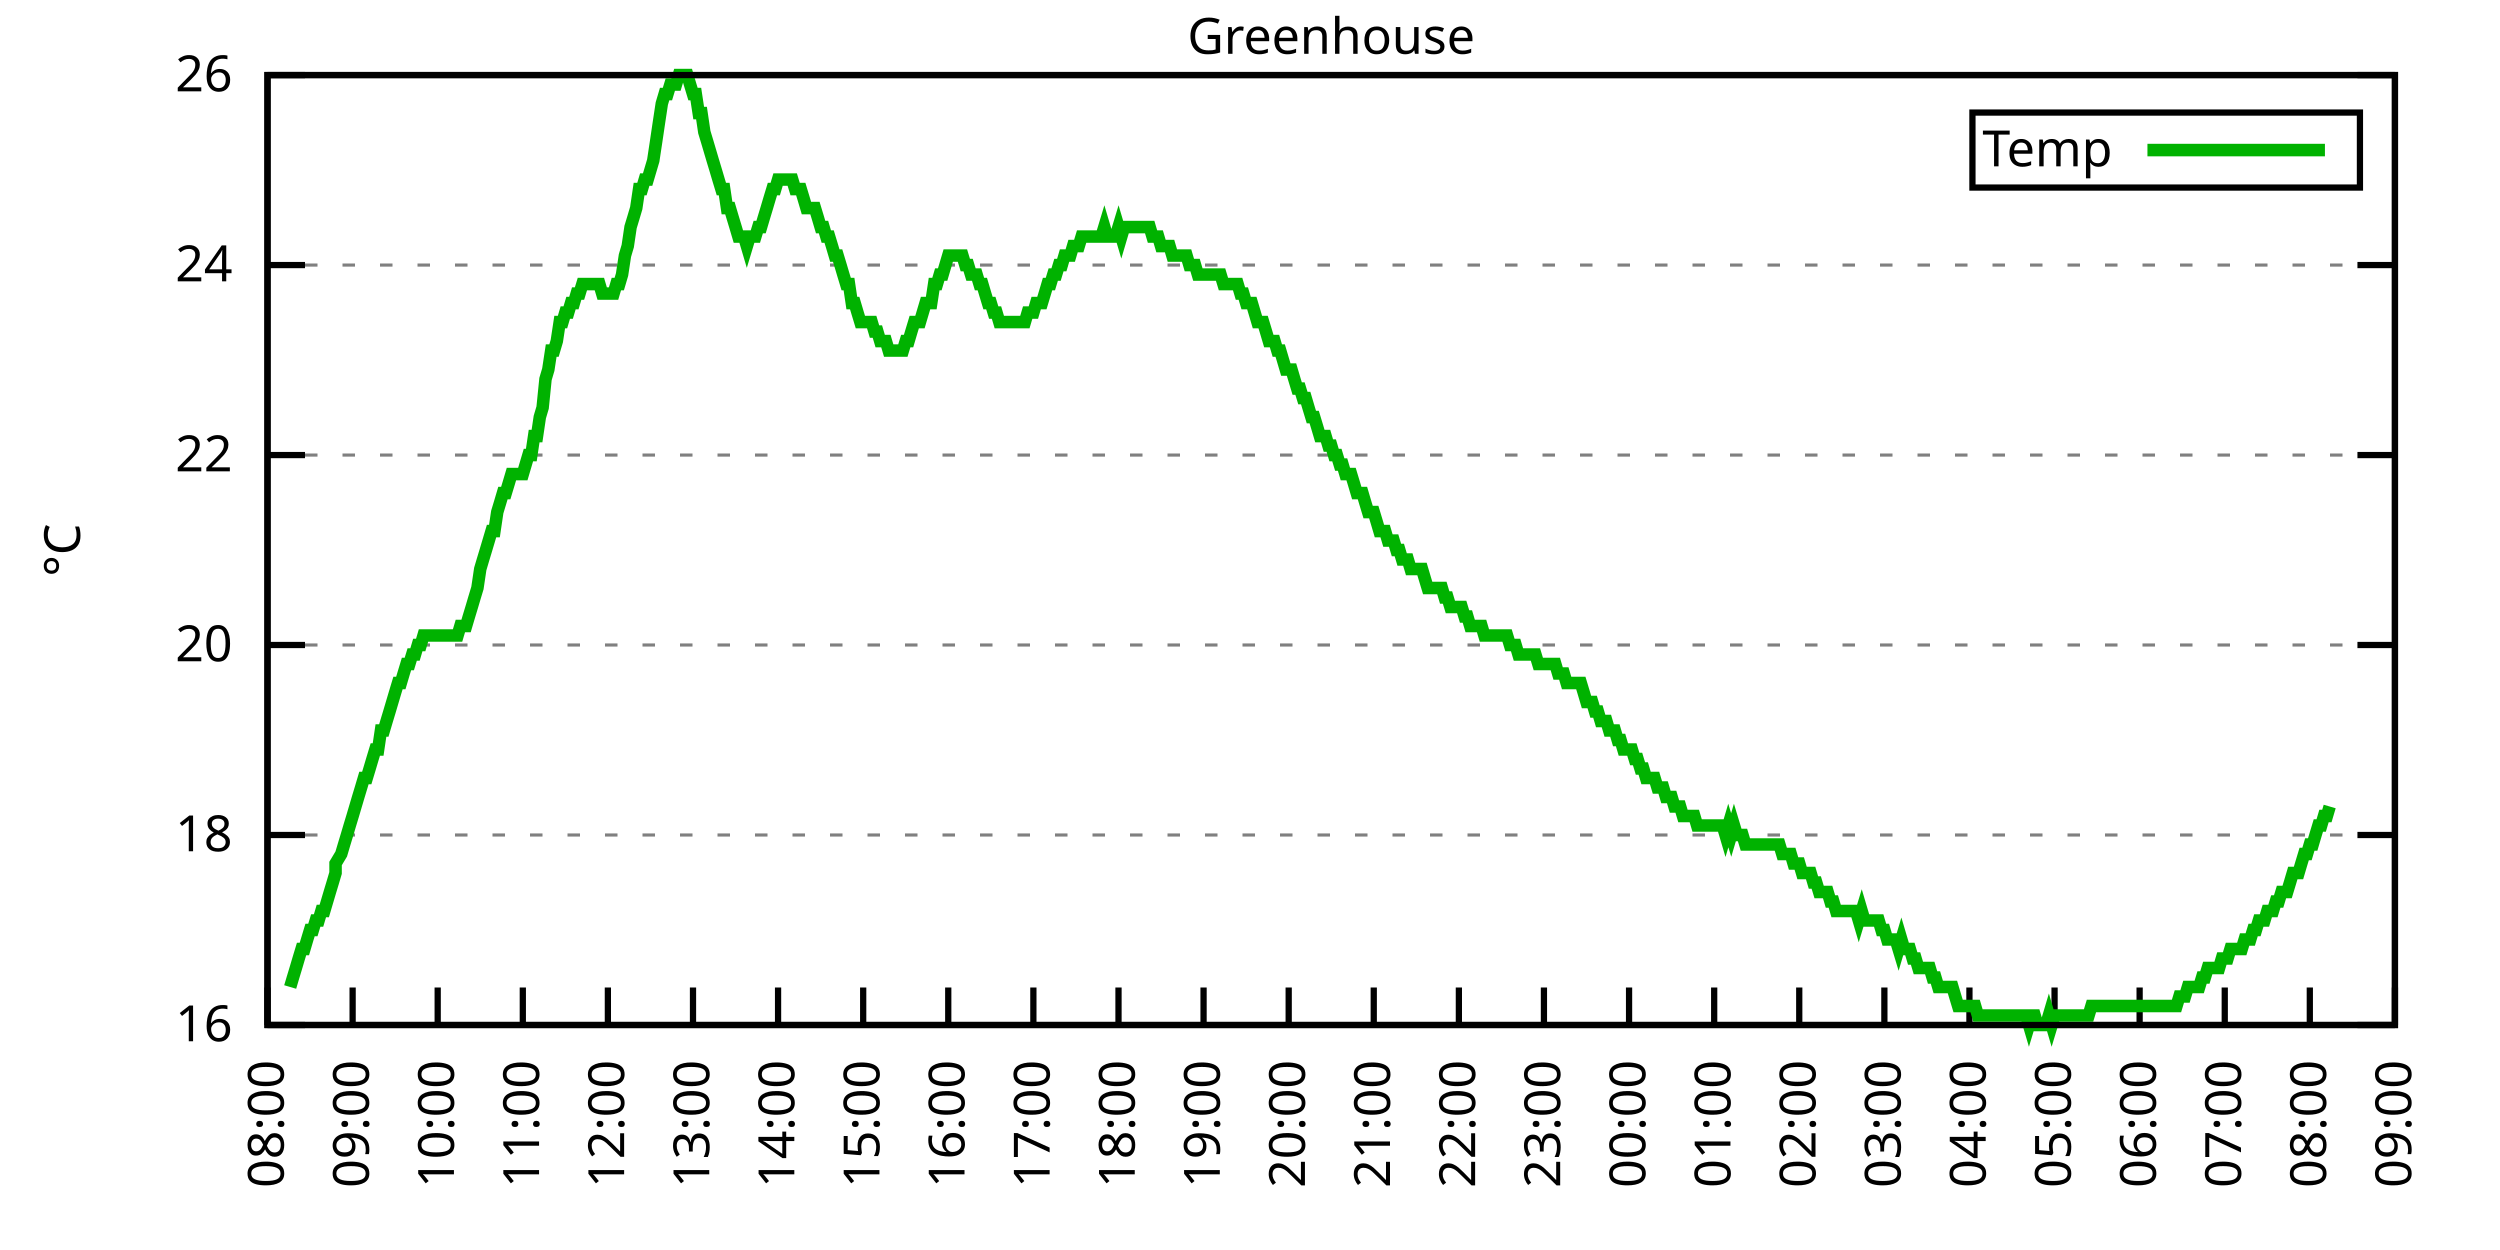
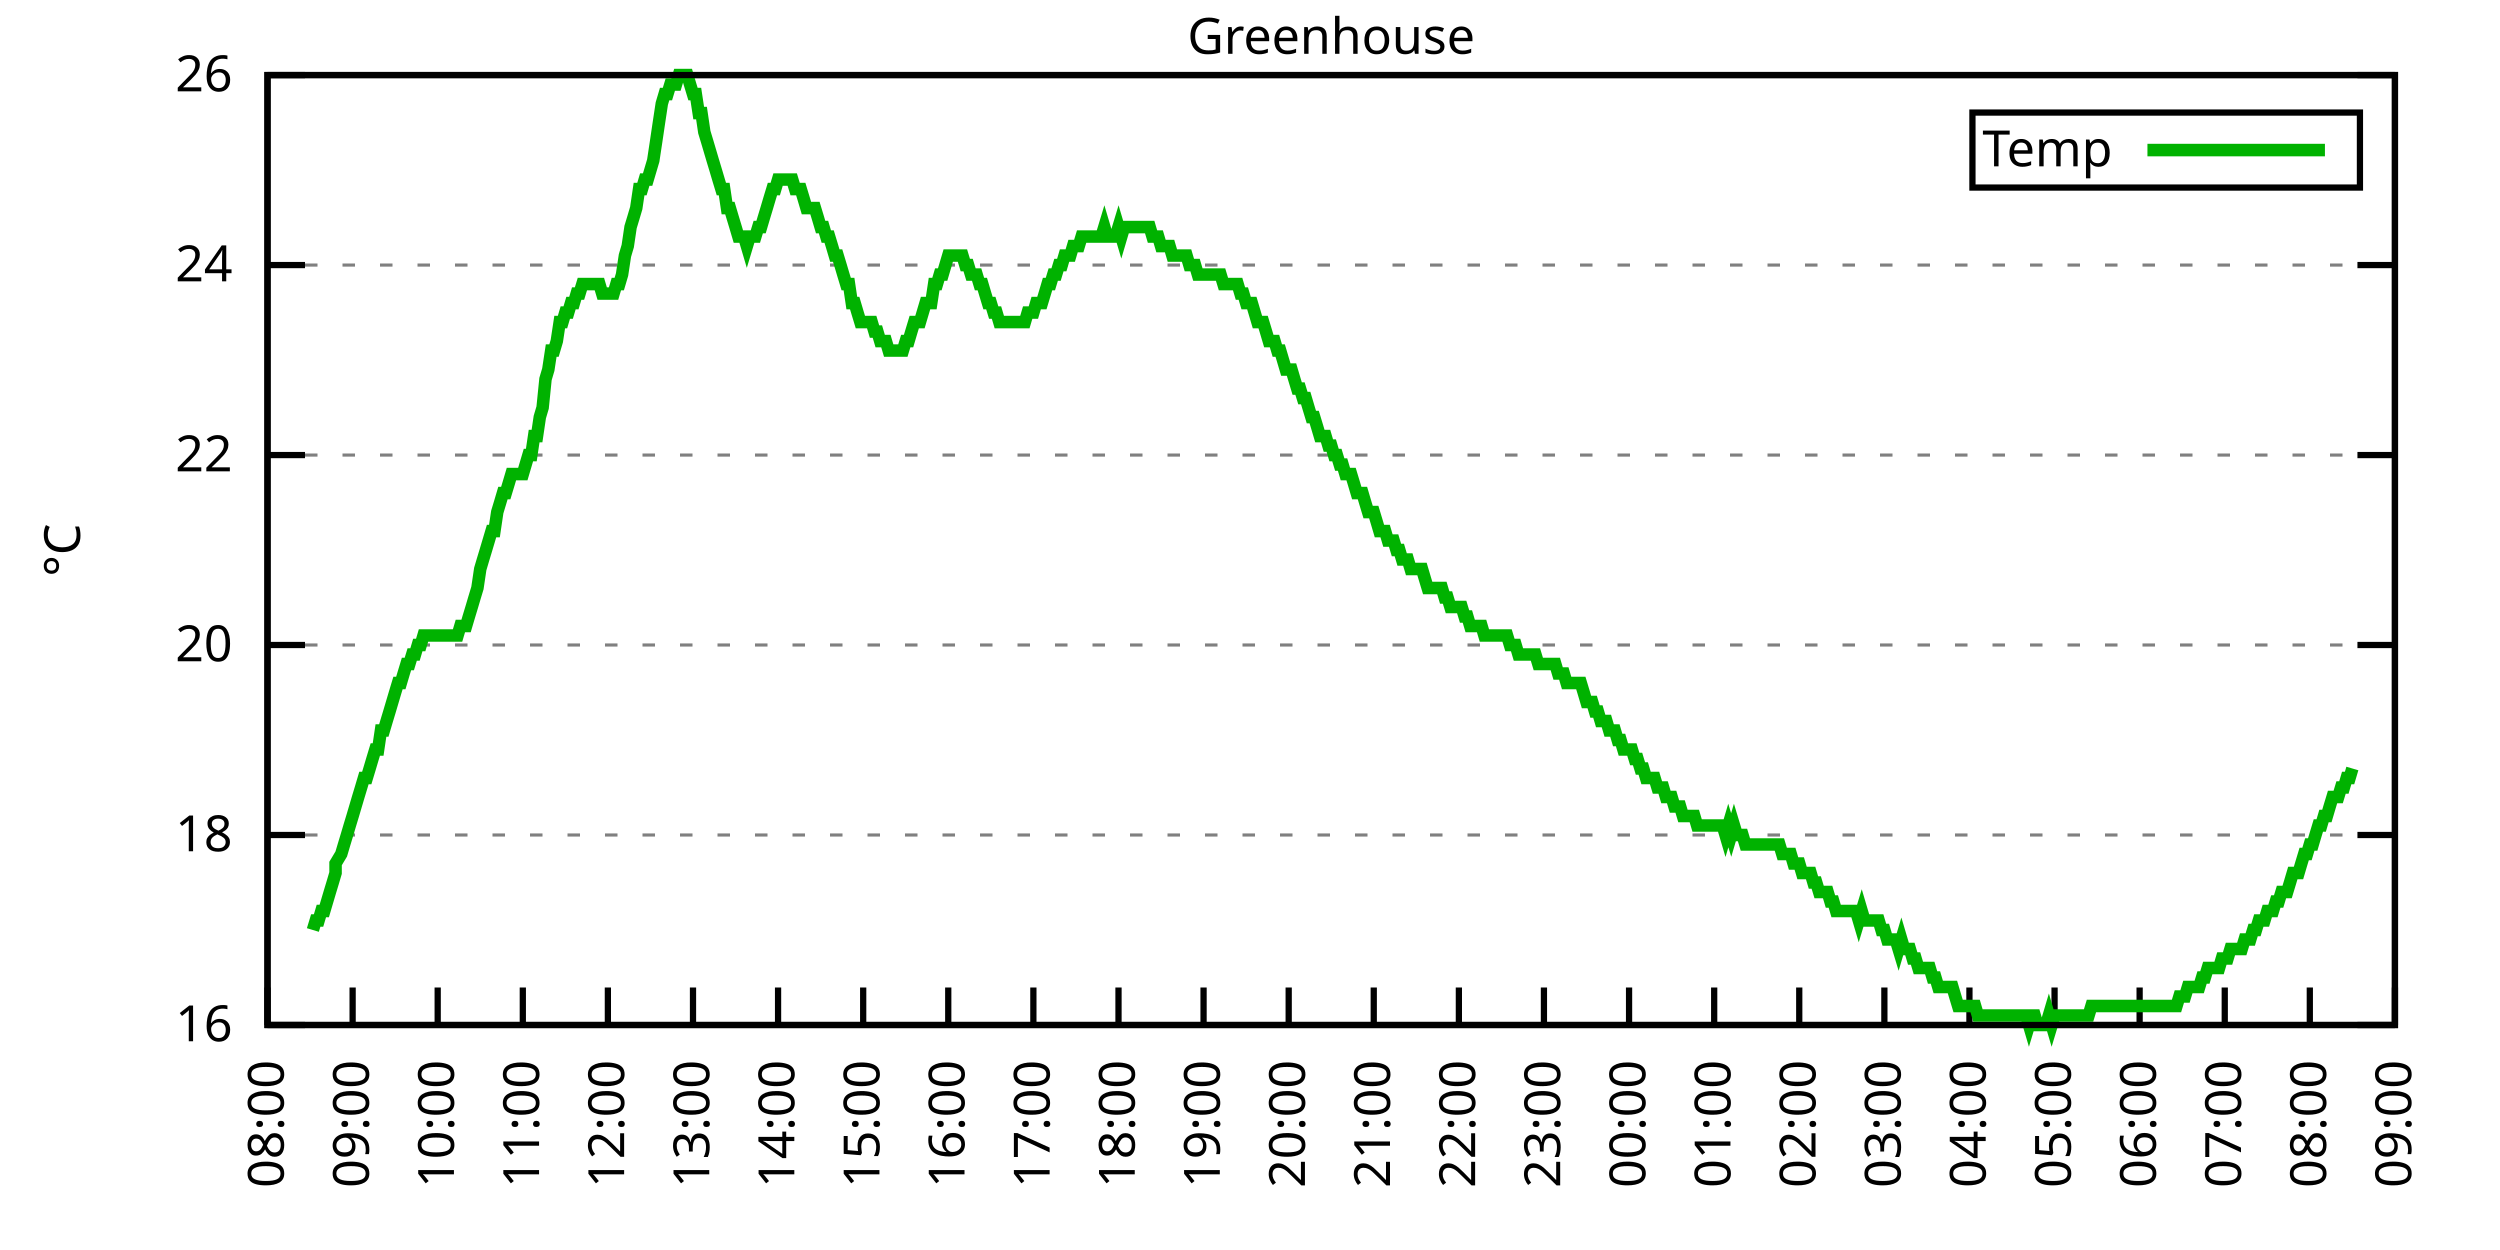
<svg xmlns="http://www.w3.org/2000/svg" xmlns:xlink="http://www.w3.org/1999/xlink" width="400" height="200" viewBox="0 0 400 200">
  <g id="gnuplot_canvas">
    <rect x="0" y="0" width="400" height="200" fill="none" />
    <defs>
      <circle id="gpDot" r="0.5" stroke-width="0.5" stroke="currentColor" />
      <path id="gpPt0" stroke-width="0.333" stroke="currentColor" d="M-1,0 h2 M0,-1 v2" />
      <path id="gpPt1" stroke-width="0.333" stroke="currentColor" d="M-1,-1 L1,1 M1,-1 L-1,1" />
      <path id="gpPt2" stroke-width="0.333" stroke="currentColor" d="M-1,0 L1,0 M0,-1 L0,1 M-1,-1 L1,1 M-1,1 L1,-1" />
      <rect id="gpPt3" stroke-width="0.333" stroke="currentColor" x="-1" y="-1" width="2" height="2" />
      <rect id="gpPt4" stroke-width="0.333" stroke="currentColor" fill="currentColor" x="-1" y="-1" width="2" height="2" />
      <circle id="gpPt5" stroke-width="0.333" stroke="currentColor" cx="0" cy="0" r="1" />
      <use xlink:href="#gpPt5" id="gpPt6" fill="currentColor" stroke="none" />
      <path id="gpPt7" stroke-width="0.333" stroke="currentColor" d="M0,-1.33 L-1.33,0.67 L1.33,0.67 z" />
      <use xlink:href="#gpPt7" id="gpPt8" fill="currentColor" stroke="none" />
      <use xlink:href="#gpPt7" id="gpPt9" stroke="currentColor" transform="rotate(180)" />
      <use xlink:href="#gpPt9" id="gpPt10" fill="currentColor" stroke="none" />
      <use xlink:href="#gpPt3" id="gpPt11" stroke="currentColor" transform="rotate(45)" />
      <use xlink:href="#gpPt11" id="gpPt12" fill="currentColor" stroke="none" />
      <path id="gpPt13" stroke-width="0.333" stroke="currentColor" d="M0,1.330 L1.265,0.411 L0.782,-1.067 L-0.782,-1.076 L-1.265,0.411 z" />
      <use xlink:href="#gpPt13" id="gpPt14" fill="currentColor" stroke="none" />
      <filter id="textbox" filterUnits="objectBoundingBox" x="0" y="0" height="1" width="1">
        <feFlood flood-color="white" flood-opacity="1" result="bgnd" />
        <feComposite in="SourceGraphic" in2="bgnd" operator="atop" />
      </filter>
      <filter id="greybox" filterUnits="objectBoundingBox" x="0" y="0" height="1" width="1">
        <feFlood flood-color="lightgrey" flood-opacity="1" result="grey" />
        <feComposite in="SourceGraphic" in2="grey" operator="atop" />
      </filter>
    </defs>
    <g fill="none" color="white" stroke="currentColor" stroke-width="1.00" stroke-linecap="butt" stroke-linejoin="miter">
</g>
    <g fill="none" color="black" stroke="currentColor" stroke-width="1.00" stroke-linecap="butt" stroke-linejoin="miter">
      <g stroke="none" shape-rendering="crispEdges">
        <polygon fill="rgb(255, 255, 255)" points="42.80,164.00 383.18,164.00 383.18,12.02 42.80,12.02 " />
      </g>
    </g>
    <g fill="none" color="black" stroke="currentColor" stroke-width="1.00" stroke-linecap="butt" stroke-linejoin="miter">
</g>
    <g fill="none" color="black" stroke="black" stroke-width="0.50" stroke-linecap="butt" stroke-linejoin="miter">
</g>
    <g fill="none" color="gray" stroke="currentColor" stroke-width="0.50" stroke-linecap="butt" stroke-linejoin="miter">
      <path stroke="gray" stroke-dasharray="2,4" class="gridline" d="M42.80,164.00 L383.19,164.00  " />
    </g>
    <g fill="none" color="gray" stroke="gray" stroke-width="1.00" stroke-linecap="butt" stroke-linejoin="miter">
</g>
    <g fill="none" color="black" stroke="currentColor" stroke-width="1.00" stroke-linecap="butt" stroke-linejoin="miter">
      <path stroke="black" d="M42.80,164.00 L48.80,164.00 M383.19,164.00 L377.19,164.00  " />
      <g transform="translate(37.20,166.60)" stroke="none" fill="black" font-family="Sans" font-size="8.00" text-anchor="end">
        <text>
          <tspan font-family="Sans"> 16</tspan>
        </text>
      </g>
    </g>
    <g fill="none" color="black" stroke="currentColor" stroke-width="1.00" stroke-linecap="butt" stroke-linejoin="miter">
</g>
    <g fill="none" color="black" stroke="black" stroke-width="0.50" stroke-linecap="butt" stroke-linejoin="miter">
</g>
    <g fill="none" color="gray" stroke="currentColor" stroke-width="0.50" stroke-linecap="butt" stroke-linejoin="miter">
      <path stroke="gray" stroke-dasharray="2,4" class="gridline" d="M42.80,133.60 L383.19,133.60  " />
    </g>
    <g fill="none" color="gray" stroke="gray" stroke-width="1.00" stroke-linecap="butt" stroke-linejoin="miter">
</g>
    <g fill="none" color="black" stroke="currentColor" stroke-width="1.00" stroke-linecap="butt" stroke-linejoin="miter">
      <path stroke="black" d="M42.80,133.60 L48.80,133.60 M383.19,133.60 L377.19,133.60  " />
      <g transform="translate(37.20,136.20)" stroke="none" fill="black" font-family="Sans" font-size="8.00" text-anchor="end">
        <text>
          <tspan font-family="Sans"> 18</tspan>
        </text>
      </g>
    </g>
    <g fill="none" color="black" stroke="currentColor" stroke-width="1.00" stroke-linecap="butt" stroke-linejoin="miter">
</g>
    <g fill="none" color="black" stroke="black" stroke-width="0.50" stroke-linecap="butt" stroke-linejoin="miter">
</g>
    <g fill="none" color="gray" stroke="currentColor" stroke-width="0.50" stroke-linecap="butt" stroke-linejoin="miter">
      <path stroke="gray" stroke-dasharray="2,4" class="gridline" d="M42.80,103.20 L383.19,103.20  " />
    </g>
    <g fill="none" color="gray" stroke="gray" stroke-width="1.00" stroke-linecap="butt" stroke-linejoin="miter">
</g>
    <g fill="none" color="black" stroke="currentColor" stroke-width="1.00" stroke-linecap="butt" stroke-linejoin="miter">
      <path stroke="black" d="M42.80,103.20 L48.80,103.20 M383.19,103.20 L377.19,103.20  " />
      <g transform="translate(37.20,105.80)" stroke="none" fill="black" font-family="Sans" font-size="8.00" text-anchor="end">
        <text>
          <tspan font-family="Sans"> 20</tspan>
        </text>
      </g>
    </g>
    <g fill="none" color="black" stroke="currentColor" stroke-width="1.00" stroke-linecap="butt" stroke-linejoin="miter">
</g>
    <g fill="none" color="black" stroke="black" stroke-width="0.50" stroke-linecap="butt" stroke-linejoin="miter">
</g>
    <g fill="none" color="gray" stroke="currentColor" stroke-width="0.50" stroke-linecap="butt" stroke-linejoin="miter">
      <path stroke="gray" stroke-dasharray="2,4" class="gridline" d="M42.80,72.81 L383.19,72.81  " />
    </g>
    <g fill="none" color="gray" stroke="gray" stroke-width="1.00" stroke-linecap="butt" stroke-linejoin="miter">
</g>
    <g fill="none" color="black" stroke="currentColor" stroke-width="1.00" stroke-linecap="butt" stroke-linejoin="miter">
      <path stroke="black" d="M42.80,72.81 L48.80,72.81 M383.19,72.81 L377.19,72.81  " />
      <g transform="translate(37.20,75.41)" stroke="none" fill="black" font-family="Sans" font-size="8.00" text-anchor="end">
        <text>
          <tspan font-family="Sans"> 22</tspan>
        </text>
      </g>
    </g>
    <g fill="none" color="black" stroke="currentColor" stroke-width="1.00" stroke-linecap="butt" stroke-linejoin="miter">
</g>
    <g fill="none" color="black" stroke="black" stroke-width="0.50" stroke-linecap="butt" stroke-linejoin="miter">
</g>
    <g fill="none" color="gray" stroke="currentColor" stroke-width="0.50" stroke-linecap="butt" stroke-linejoin="miter">
      <path stroke="gray" stroke-dasharray="2,4" class="gridline" d="M42.80,42.41 L383.19,42.41  " />
    </g>
    <g fill="none" color="gray" stroke="gray" stroke-width="1.00" stroke-linecap="butt" stroke-linejoin="miter">
</g>
    <g fill="none" color="black" stroke="currentColor" stroke-width="1.00" stroke-linecap="butt" stroke-linejoin="miter">
      <path stroke="black" d="M42.80,42.41 L48.80,42.41 M383.19,42.41 L377.19,42.41  " />
      <g transform="translate(37.20,45.01)" stroke="none" fill="black" font-family="Sans" font-size="8.00" text-anchor="end">
        <text>
          <tspan font-family="Sans"> 24</tspan>
        </text>
      </g>
    </g>
    <g fill="none" color="black" stroke="currentColor" stroke-width="1.00" stroke-linecap="butt" stroke-linejoin="miter">
</g>
    <g fill="none" color="black" stroke="black" stroke-width="0.50" stroke-linecap="butt" stroke-linejoin="miter">
</g>
    <g fill="none" color="gray" stroke="currentColor" stroke-width="0.50" stroke-linecap="butt" stroke-linejoin="miter">
      <path stroke="gray" stroke-dasharray="2,4" class="gridline" d="M42.80,12.01 L383.19,12.01  " />
    </g>
    <g fill="none" color="gray" stroke="gray" stroke-width="1.00" stroke-linecap="butt" stroke-linejoin="miter">
</g>
    <g fill="none" color="black" stroke="currentColor" stroke-width="1.00" stroke-linecap="butt" stroke-linejoin="miter">
      <path stroke="black" d="M42.80,12.01 L48.80,12.01 M383.19,12.01 L377.19,12.01  " />
      <g transform="translate(37.20,14.61)" stroke="none" fill="black" font-family="Sans" font-size="8.00" text-anchor="end">
        <text>
          <tspan font-family="Sans"> 26</tspan>
        </text>
      </g>
    </g>
    <g fill="none" color="black" stroke="currentColor" stroke-width="1.00" stroke-linecap="butt" stroke-linejoin="miter">
      <path stroke="black" d="M42.80,164.00 L42.80,158.00  " />
      <g transform="translate(45.40,169.60) rotate(270.00)" stroke="none" fill="black" font-family="Sans" font-size="8.00" text-anchor="end">
        <text>
          <tspan font-family="Sans">08:00</tspan>
        </text>
      </g>
    </g>
    <g fill="none" color="black" stroke="currentColor" stroke-width="1.00" stroke-linecap="butt" stroke-linejoin="miter">
      <path stroke="black" d="M56.42,164.00 L56.42,158.00  " />
      <g transform="translate(59.02,169.60) rotate(270.00)" stroke="none" fill="black" font-family="Sans" font-size="8.00" text-anchor="end">
        <text>
          <tspan font-family="Sans">09:00</tspan>
        </text>
      </g>
    </g>
    <g fill="none" color="black" stroke="currentColor" stroke-width="1.00" stroke-linecap="butt" stroke-linejoin="miter">
      <path stroke="black" d="M70.03,164.00 L70.03,158.00  " />
      <g transform="translate(72.63,169.60) rotate(270.00)" stroke="none" fill="black" font-family="Sans" font-size="8.00" text-anchor="end">
        <text>
          <tspan font-family="Sans">10:00</tspan>
        </text>
      </g>
    </g>
    <g fill="none" color="black" stroke="currentColor" stroke-width="1.00" stroke-linecap="butt" stroke-linejoin="miter">
      <path stroke="black" d="M83.65,164.00 L83.65,158.00  " />
      <g transform="translate(86.25,169.60) rotate(270.00)" stroke="none" fill="black" font-family="Sans" font-size="8.00" text-anchor="end">
        <text>
          <tspan font-family="Sans">11:00</tspan>
        </text>
      </g>
    </g>
    <g fill="none" color="black" stroke="currentColor" stroke-width="1.00" stroke-linecap="butt" stroke-linejoin="miter">
      <path stroke="black" d="M97.26,164.00 L97.26,158.00  " />
      <g transform="translate(99.86,169.60) rotate(270.00)" stroke="none" fill="black" font-family="Sans" font-size="8.00" text-anchor="end">
        <text>
          <tspan font-family="Sans">12:00</tspan>
        </text>
      </g>
    </g>
    <g fill="none" color="black" stroke="currentColor" stroke-width="1.00" stroke-linecap="butt" stroke-linejoin="miter">
      <path stroke="black" d="M110.88,164.00 L110.88,158.00  " />
      <g transform="translate(113.48,169.60) rotate(270.00)" stroke="none" fill="black" font-family="Sans" font-size="8.00" text-anchor="end">
        <text>
          <tspan font-family="Sans">13:00</tspan>
        </text>
      </g>
    </g>
    <g fill="none" color="black" stroke="currentColor" stroke-width="1.00" stroke-linecap="butt" stroke-linejoin="miter">
      <path stroke="black" d="M124.49,164.00 L124.49,158.00  " />
      <g transform="translate(127.09,169.60) rotate(270.00)" stroke="none" fill="black" font-family="Sans" font-size="8.00" text-anchor="end">
        <text>
          <tspan font-family="Sans">14:00</tspan>
        </text>
      </g>
    </g>
    <g fill="none" color="black" stroke="currentColor" stroke-width="1.00" stroke-linecap="butt" stroke-linejoin="miter">
      <path stroke="black" d="M138.11,164.00 L138.11,158.00  " />
      <g transform="translate(140.71,169.60) rotate(270.00)" stroke="none" fill="black" font-family="Sans" font-size="8.00" text-anchor="end">
        <text>
          <tspan font-family="Sans">15:00</tspan>
        </text>
      </g>
    </g>
    <g fill="none" color="black" stroke="currentColor" stroke-width="1.00" stroke-linecap="butt" stroke-linejoin="miter">
      <path stroke="black" d="M151.72,164.00 L151.72,158.00  " />
      <g transform="translate(154.32,169.60) rotate(270.00)" stroke="none" fill="black" font-family="Sans" font-size="8.00" text-anchor="end">
        <text>
          <tspan font-family="Sans">16:00</tspan>
        </text>
      </g>
    </g>
    <g fill="none" color="black" stroke="currentColor" stroke-width="1.00" stroke-linecap="butt" stroke-linejoin="miter">
      <path stroke="black" d="M165.34,164.00 L165.34,158.00  " />
      <g transform="translate(167.94,169.60) rotate(270.00)" stroke="none" fill="black" font-family="Sans" font-size="8.00" text-anchor="end">
        <text>
          <tspan font-family="Sans">17:00</tspan>
        </text>
      </g>
    </g>
    <g fill="none" color="black" stroke="currentColor" stroke-width="1.00" stroke-linecap="butt" stroke-linejoin="miter">
      <path stroke="black" d="M178.96,164.00 L178.96,158.00  " />
      <g transform="translate(181.56,169.60) rotate(270.00)" stroke="none" fill="black" font-family="Sans" font-size="8.00" text-anchor="end">
        <text>
          <tspan font-family="Sans">18:00</tspan>
        </text>
      </g>
    </g>
    <g fill="none" color="black" stroke="currentColor" stroke-width="1.00" stroke-linecap="butt" stroke-linejoin="miter">
      <path stroke="black" d="M192.57,164.00 L192.57,158.00  " />
      <g transform="translate(195.17,169.60) rotate(270.00)" stroke="none" fill="black" font-family="Sans" font-size="8.00" text-anchor="end">
        <text>
          <tspan font-family="Sans">19:00</tspan>
        </text>
      </g>
    </g>
    <g fill="none" color="black" stroke="currentColor" stroke-width="1.00" stroke-linecap="butt" stroke-linejoin="miter">
      <path stroke="black" d="M206.19,164.00 L206.19,158.00  " />
      <g transform="translate(208.79,169.60) rotate(270.00)" stroke="none" fill="black" font-family="Sans" font-size="8.00" text-anchor="end">
        <text>
          <tspan font-family="Sans">20:00</tspan>
        </text>
      </g>
    </g>
    <g fill="none" color="black" stroke="currentColor" stroke-width="1.00" stroke-linecap="butt" stroke-linejoin="miter">
      <path stroke="black" d="M219.80,164.00 L219.80,158.00  " />
      <g transform="translate(222.40,169.60) rotate(270.00)" stroke="none" fill="black" font-family="Sans" font-size="8.00" text-anchor="end">
        <text>
          <tspan font-family="Sans">21:00</tspan>
        </text>
      </g>
    </g>
    <g fill="none" color="black" stroke="currentColor" stroke-width="1.00" stroke-linecap="butt" stroke-linejoin="miter">
      <path stroke="black" d="M233.42,164.00 L233.42,158.00  " />
      <g transform="translate(236.02,169.60) rotate(270.00)" stroke="none" fill="black" font-family="Sans" font-size="8.00" text-anchor="end">
        <text>
          <tspan font-family="Sans">22:00</tspan>
        </text>
      </g>
    </g>
    <g fill="none" color="black" stroke="currentColor" stroke-width="1.00" stroke-linecap="butt" stroke-linejoin="miter">
      <path stroke="black" d="M247.03,164.00 L247.03,158.00  " />
      <g transform="translate(249.63,169.60) rotate(270.00)" stroke="none" fill="black" font-family="Sans" font-size="8.00" text-anchor="end">
        <text>
          <tspan font-family="Sans">23:00</tspan>
        </text>
      </g>
    </g>
    <g fill="none" color="black" stroke="currentColor" stroke-width="1.00" stroke-linecap="butt" stroke-linejoin="miter">
      <path stroke="black" d="M260.65,164.00 L260.65,158.00  " />
      <g transform="translate(263.25,169.60) rotate(270.00)" stroke="none" fill="black" font-family="Sans" font-size="8.00" text-anchor="end">
        <text>
          <tspan font-family="Sans">00:00</tspan>
        </text>
      </g>
    </g>
    <g fill="none" color="black" stroke="currentColor" stroke-width="1.00" stroke-linecap="butt" stroke-linejoin="miter">
      <path stroke="black" d="M274.27,164.00 L274.27,158.00  " />
      <g transform="translate(276.87,169.60) rotate(270.00)" stroke="none" fill="black" font-family="Sans" font-size="8.00" text-anchor="end">
        <text>
          <tspan font-family="Sans">01:00</tspan>
        </text>
      </g>
    </g>
    <g fill="none" color="black" stroke="currentColor" stroke-width="1.00" stroke-linecap="butt" stroke-linejoin="miter">
      <path stroke="black" d="M287.88,164.00 L287.88,158.00  " />
      <g transform="translate(290.48,169.60) rotate(270.00)" stroke="none" fill="black" font-family="Sans" font-size="8.00" text-anchor="end">
        <text>
          <tspan font-family="Sans">02:00</tspan>
        </text>
      </g>
    </g>
    <g fill="none" color="black" stroke="currentColor" stroke-width="1.00" stroke-linecap="butt" stroke-linejoin="miter">
      <path stroke="black" d="M301.50,164.00 L301.50,158.00  " />
      <g transform="translate(304.10,169.60) rotate(270.00)" stroke="none" fill="black" font-family="Sans" font-size="8.00" text-anchor="end">
        <text>
          <tspan font-family="Sans">03:00</tspan>
        </text>
      </g>
    </g>
    <g fill="none" color="black" stroke="currentColor" stroke-width="1.00" stroke-linecap="butt" stroke-linejoin="miter">
      <path stroke="black" d="M315.11,164.00 L315.11,158.00  " />
      <g transform="translate(317.71,169.60) rotate(270.00)" stroke="none" fill="black" font-family="Sans" font-size="8.00" text-anchor="end">
        <text>
          <tspan font-family="Sans">04:00</tspan>
        </text>
      </g>
    </g>
    <g fill="none" color="black" stroke="currentColor" stroke-width="1.00" stroke-linecap="butt" stroke-linejoin="miter">
      <path stroke="black" d="M328.73,164.00 L328.73,158.00  " />
      <g transform="translate(331.33,169.60) rotate(270.00)" stroke="none" fill="black" font-family="Sans" font-size="8.00" text-anchor="end">
        <text>
          <tspan font-family="Sans">05:00</tspan>
        </text>
      </g>
    </g>
    <g fill="none" color="black" stroke="currentColor" stroke-width="1.00" stroke-linecap="butt" stroke-linejoin="miter">
      <path stroke="black" d="M342.34,164.00 L342.34,158.00  " />
      <g transform="translate(344.94,169.60) rotate(270.00)" stroke="none" fill="black" font-family="Sans" font-size="8.00" text-anchor="end">
        <text>
          <tspan font-family="Sans">06:00</tspan>
        </text>
      </g>
    </g>
    <g fill="none" color="black" stroke="currentColor" stroke-width="1.00" stroke-linecap="butt" stroke-linejoin="miter">
      <path stroke="black" d="M355.96,164.00 L355.96,158.00  " />
      <g transform="translate(358.56,169.60) rotate(270.00)" stroke="none" fill="black" font-family="Sans" font-size="8.00" text-anchor="end">
        <text>
          <tspan font-family="Sans">07:00</tspan>
        </text>
      </g>
    </g>
    <g fill="none" color="black" stroke="currentColor" stroke-width="1.00" stroke-linecap="butt" stroke-linejoin="miter">
      <path stroke="black" d="M369.57,164.00 L369.57,158.00  " />
      <g transform="translate(372.17,169.60) rotate(270.00)" stroke="none" fill="black" font-family="Sans" font-size="8.00" text-anchor="end">
        <text>
          <tspan font-family="Sans">08:00</tspan>
        </text>
      </g>
    </g>
    <g fill="none" color="black" stroke="currentColor" stroke-width="1.00" stroke-linecap="butt" stroke-linejoin="miter">
      <path stroke="black" d="M383.19,164.00 L383.19,158.00  " />
      <g transform="translate(385.79,169.60) rotate(270.00)" stroke="none" fill="black" font-family="Sans" font-size="8.00" text-anchor="end">
        <text>
          <tspan font-family="Sans">09:00</tspan>
        </text>
      </g>
    </g>
    <g fill="none" color="black" stroke="currentColor" stroke-width="1.00" stroke-linecap="butt" stroke-linejoin="miter">
</g>
    <g fill="none" color="black" stroke="currentColor" stroke-width="1.00" stroke-linecap="butt" stroke-linejoin="miter">
      <path stroke="black" d="M42.80,12.01 L42.80,164.00 L383.19,164.00 L383.19,12.01 L42.80,12.01 Z  " />
    </g>
    <g fill="none" color="black" stroke="currentColor" stroke-width="1.00" stroke-linecap="butt" stroke-linejoin="miter">
</g>
    <g fill="none" color="black" stroke="currentColor" stroke-width="1.00" stroke-linecap="butt" stroke-linejoin="miter">
      <path stroke="black" d="M315.59,30.01 L315.59,18.01 L377.59,18.01 L377.59,30.01 L315.59,30.01 Z  " />
    </g>
    <g id="Greenhouse_plot_1">
      <g fill="none" color="white" stroke="black" stroke-width="2.00" stroke-linecap="butt" stroke-linejoin="miter">
</g>
      <g fill="none" color="black" stroke="currentColor" stroke-width="2.00" stroke-linecap="butt" stroke-linejoin="miter">
        <g transform="translate(337.99,26.61)" stroke="none" fill="black" font-family="Sans" font-size="8.00" text-anchor="end">
          <text>
            <tspan font-family="Sans">Temp</tspan>
          </text>
        </g>
      </g>
      <g fill="none" color="black" stroke="currentColor" stroke-width="2.00" stroke-linecap="butt" stroke-linejoin="miter">
-         <path stroke="rgb(  0, 178,   0)" d="M343.59,24.01 L371.99,24.01 M46.43,157.92 L46.88,156.40 L47.34,154.88 L47.79,153.36 L48.25,151.84 L48.70,151.84   L49.15,150.32 L49.61,148.80 L50.06,148.80 L50.52,147.28 L50.97,147.28 L51.42,145.76 L51.88,145.76 L52.33,144.24   L52.78,142.72 L53.24,141.20 L53.69,139.68 L53.69,138.16 L54.60,136.64 L55.05,135.12 L55.51,133.60 L55.96,132.08   L56.42,130.56 L56.87,129.04 L57.32,127.52 L57.78,126.00 L58.23,124.48 L58.68,124.48 L59.14,122.96 L59.59,121.44   L60.05,119.92 L60.50,119.92 L60.95,116.88 L61.41,116.88 L61.86,115.36 L62.32,113.84 L62.77,112.32 L63.22,110.80   L63.68,109.28 L64.13,109.28 L64.58,107.76 L65.04,106.24 L65.49,106.24 L65.95,104.72 L66.40,104.72 L66.85,103.20   L67.31,103.20 L67.76,101.68 L68.22,101.68 L68.67,101.68 L69.12,101.68 L69.58,101.68 L70.03,101.68 L70.49,101.68   L70.94,101.68 L71.39,101.68 L71.85,101.68 L72.30,101.68 L72.75,101.68 L73.21,101.68 L73.66,100.16 L74.12,100.16   L74.57,100.16 L75.02,98.64 L75.48,97.12 L75.93,95.60 L76.39,94.08 L76.84,91.04 L77.29,89.52 L77.75,88.00   L78.20,86.49 L78.65,84.97 L79.11,84.97 L79.56,81.93 L80.02,80.41 L80.47,78.89 L80.92,78.89 L81.38,77.37   L81.83,75.85 L82.29,75.85 L82.74,75.85 L83.19,75.85 L83.65,75.85 L84.10,74.33 L84.55,72.81 L85.01,72.81   L85.46,69.77 L85.92,69.77 L86.37,66.73 L86.82,65.21 L87.28,60.65 L87.73,59.13 L88.19,56.09 L88.64,56.09   L89.09,54.57 L89.55,51.53 L90.00,51.53 L90.45,50.01 L90.91,50.01 L91.36,48.49 L91.82,48.49 L92.27,46.97   L92.72,46.97 L93.18,45.45 L93.63,45.45 L94.09,45.45 L94.54,45.45 L94.99,45.45 L95.45,45.45 L95.90,45.45   L96.35,46.97 L96.81,46.97 L97.26,46.97 L97.72,46.97 L98.17,46.97 L98.62,45.45 L99.08,45.45 L99.53,43.93   L99.99,40.89 L100.44,39.37 L100.89,36.33 L101.35,34.81 L101.80,33.29 L102.25,30.25 L102.71,30.25 L103.16,28.73   L103.62,28.73 L104.07,27.21 L104.52,25.69 L104.98,22.65 L105.43,19.61 L105.89,16.57 L106.34,15.05 L106.79,15.05   L107.25,13.53 L107.70,13.53 L108.15,13.53 L108.61,12.01 L109.06,12.01 L109.52,12.01 L109.97,12.01 L110.42,13.53   L110.88,15.05 L111.33,15.05 L111.79,18.09 L112.24,18.09 L112.69,21.13 L113.15,22.65 L113.60,24.17 L114.05,25.69   L114.51,27.21 L114.96,28.73 L115.42,30.25 L115.87,30.25 L116.32,33.29 L116.78,33.29 L117.23,34.81 L117.69,36.33   L118.14,37.85 L118.59,37.85 L119.05,37.85 L119.50,39.37 L119.96,37.85 L120.41,37.85 L120.86,37.85 L121.32,36.33   L121.77,36.33 L122.22,34.81 L122.68,33.29 L123.13,31.77 L123.59,30.25 L124.04,30.25 L124.49,28.73 L124.95,28.73   L125.40,28.73 L125.86,28.73 L126.31,28.73 L126.76,28.73 L127.22,30.25 L127.67,30.25 L128.12,30.25 L128.58,31.77   L129.03,33.29 L129.49,33.29 L129.94,33.29 L130.39,33.29 L130.85,34.81 L131.30,36.33 L131.76,36.33 L132.21,37.85   L132.66,37.85 L133.12,39.37 L133.57,40.89 L134.02,40.89 L134.48,42.41 L134.93,43.93 L135.39,45.45 L135.84,45.45   L136.29,48.49 L136.75,48.49 L137.20,50.01 L137.66,51.53 L138.11,51.53 L138.56,51.53 L139.02,51.53 L139.47,51.53   L139.92,53.05 L140.38,53.05 L140.83,54.57 L141.29,54.57 L141.74,54.57 L142.19,56.09 L142.65,56.09 L143.10,56.09   L143.56,56.09 L144.01,56.09 L144.46,56.09 L144.92,54.57 L145.37,54.57 L145.82,53.05 L146.28,51.53 L146.73,51.53   L147.19,51.53 L147.64,50.01 L148.09,48.49 L148.55,48.49 L149.00,48.49 L149.46,45.45 L149.91,45.45 L150.36,43.93   L150.82,43.93 L151.27,42.41 L151.72,40.89 L152.18,40.89 L152.63,40.89 L153.09,40.89 L153.54,40.89 L153.99,40.89   L154.45,42.41 L154.90,42.41 L155.36,43.93 L155.81,43.93 L156.26,43.93 L156.72,45.45 L157.17,45.45 L157.62,46.97   L158.08,48.49 L158.53,48.49 L158.99,50.01 L159.44,50.01 L159.89,51.53 L160.35,51.53 L160.80,51.53 L161.26,51.53   L161.71,51.53 L162.16,51.53 L162.62,51.53 L163.07,51.53 L163.52,51.53 L163.98,51.53 L164.43,50.01 L164.89,50.01   L165.34,50.01 L165.79,48.49 L166.25,48.49 L166.70,48.49 L167.16,46.97 L167.61,45.45 L168.06,45.45 L168.52,43.93   L168.97,43.93 L169.43,42.41 L169.88,42.41 L170.33,40.89 L170.79,40.89 L171.24,40.89 L171.69,39.37 L172.15,39.37   L172.60,39.37 L173.06,37.85 L173.51,37.85 L173.96,37.85 L174.42,37.85 L174.87,37.85 L175.33,37.85 L175.78,37.85   L176.23,37.85 L176.69,36.33 L177.14,37.85 L177.59,37.85 L178.05,37.85 L178.50,37.85 L178.96,36.33 L179.41,37.85   L179.86,36.33 L180.32,36.33 L180.77,36.33 L181.23,36.33 L181.68,36.33 L182.13,36.33 L182.59,36.33 L183.04,36.33   L183.49,36.33 L183.95,36.33 L184.40,37.85 L184.86,37.85 L185.31,37.85 L185.76,39.37 L186.22,39.37 L186.67,39.37   L187.13,39.37 L187.58,40.89 L188.03,40.89 L188.49,40.89 L188.94,40.89 L189.39,40.89 L189.85,40.89 L190.30,42.41   L190.76,42.41 L191.21,42.41 L191.66,43.93 L192.12,43.93 L192.57,43.93 L193.03,43.93 L193.48,43.93 L193.93,43.93   L194.39,43.93 L194.84,43.93 L195.29,43.93 L195.75,45.45 L196.20,45.45 L196.66,45.45 L197.11,45.45 L197.56,45.45   L198.02,45.45 L198.47,46.97 L198.93,46.97 L199.38,48.49 L199.83,48.49 L200.29,48.49 L200.74,50.01 L201.19,51.53   L201.65,51.53 L202.10,51.53 L202.56,53.05 L203.01,54.57 L203.46,54.57 L203.92,54.57 L204.37,56.09 L204.83,56.09   L205.28,57.61 L205.73,59.13 L206.19,59.13 L206.64,59.13 L207.09,60.65 L207.55,62.17 L208.00,62.17 L208.46,63.69   L208.91,63.69 L209.36,65.21 L209.82,66.73 L210.27,66.73 L210.73,68.25 L211.18,69.77 L211.63,69.77 L212.09,69.77   L212.54,71.29 L213.00,71.29 L213.45,72.81 L213.90,72.81 L214.36,74.33 L214.81,74.33 L215.26,75.85 L215.72,75.85   L216.17,75.85 L216.63,77.37 L217.08,78.89 L217.53,78.89 L217.99,78.89 L218.44,80.41 L218.90,81.93 L219.35,81.93   L219.80,81.93 L220.26,83.45 L220.71,84.97 L221.16,84.97 L221.62,84.97 L222.07,86.49 L222.53,86.49 L222.98,86.49   L223.43,88.00 L223.89,88.00 L224.34,89.52 L224.80,89.52 L225.25,89.52 L225.70,91.04 L226.16,91.04 L226.61,91.04   L227.06,91.04 L227.52,91.04 L227.97,92.56 L228.43,94.08 L228.88,94.08 L229.33,94.08 L229.79,94.08 L230.24,94.08   L230.70,94.08 L231.15,95.60 L231.60,95.60 L232.06,97.12 L232.51,97.12 L232.96,97.12 L233.42,97.12 L233.87,97.12   L234.33,98.64 L234.78,98.64 L235.23,100.16 L235.69,100.16 L236.14,100.16 L236.60,100.16 L237.05,100.16 L237.50,101.68   L237.96,101.68 L238.41,101.68 L238.86,101.68 L239.32,101.68 L239.77,101.68 L240.23,101.68 L240.68,101.68 L241.13,101.68   L241.59,103.20 L242.04,103.20 L242.50,103.20 L242.95,104.72 L243.40,104.72 L243.86,104.72 L244.31,104.72 L244.76,104.72   L245.22,104.72 L245.67,104.72 L246.13,106.24 L246.58,106.24 L247.03,106.24 L247.49,106.24 L247.94,106.24 L248.40,106.24   L248.85,106.24 L249.30,107.76 L249.76,107.76 L250.21,107.76 L250.66,109.28 L251.12,109.28 L251.57,109.28 L252.03,109.28   L252.48,109.28 L252.93,109.28 L253.39,110.80 L253.84,112.32 L254.30,112.32 L254.75,112.32 L255.20,113.84 L255.66,113.84   L256.11,115.36 L256.56,115.36 L257.02,115.36 L257.47,116.88 L257.93,116.88 L258.38,116.88 L258.83,118.40 L259.29,118.40   L259.74,119.92 L260.20,119.92 L260.65,119.92 L261.10,119.92 L261.56,121.44 L262.01,121.44 L262.47,122.96 L262.92,122.96   L263.37,124.48 L263.83,124.48 L264.28,124.48 L264.73,124.48 L265.19,126.00 L265.64,126.00 L266.10,126.00 L266.55,127.52   L267.00,127.52 L267.46,127.52 L267.91,129.04 L268.37,129.04 L268.82,129.04 L269.27,130.56 L269.73,130.56 L270.18,130.56   L270.63,130.56 L271.09,130.56 L271.54,132.08 L272.00,132.08 L272.45,132.08 L272.90,132.08 L273.36,132.08 L273.81,132.08   L274.27,132.08 L274.72,132.08 L275.17,132.08 L275.63,132.08 L276.08,133.60 L276.53,132.08 L276.99,133.60 L277.44,132.08   L277.90,133.60 L278.35,133.60 L278.80,133.60 L279.26,135.12 L279.71,135.12 L280.17,135.12 L280.62,135.12 L281.07,135.12   L281.53,135.12 L281.98,135.12 L282.43,135.12 L282.89,135.12 L283.34,135.12 L283.80,135.12 L284.25,135.12 L284.70,135.12   L285.16,136.64 L285.61,136.64 L286.07,136.64 L286.52,136.64 L286.97,138.16 L287.43,138.16 L287.88,138.16 L288.33,139.68   L288.79,139.68 L289.24,139.68 L289.70,139.68 L290.15,141.20 L290.60,141.20 L291.06,142.72 L291.51,142.72 L291.97,142.72   L292.42,142.72 L292.87,144.24 L293.33,144.24 L293.78,145.76 L294.23,145.76 L294.69,145.76 L295.14,145.76 L295.60,145.76   L296.05,145.76 L296.50,145.76 L296.96,145.76 L297.41,147.28 L297.87,145.76 L298.32,147.28 L298.77,147.28 L299.23,147.28   L299.68,147.28 L300.13,147.28 L300.59,147.28 L301.04,148.80 L301.50,148.80 L301.95,150.32 L302.40,150.32 L302.86,150.32   L303.31,150.32 L303.77,151.84 L304.22,150.32 L304.67,151.84 L305.13,151.84 L305.58,151.84 L306.03,153.36 L306.49,153.36   L306.94,154.88 L307.40,154.88 L307.85,154.88 L308.30,154.88 L308.76,154.88 L309.21,156.40 L309.67,156.40 L310.12,157.92   L310.57,157.92 L311.03,157.92 L311.48,157.92 L311.94,157.92 L312.39,157.92 L312.84,159.44 L313.30,160.96 L313.75,160.96   L314.20,160.96 L314.66,160.96 L315.11,160.96 L315.57,160.96 L316.02,160.96 L316.47,162.48 L316.93,162.48 L317.38,162.48   L317.84,162.48 L318.29,162.48 L318.74,162.48 L319.20,162.48 L319.65,162.48 L320.10,162.48 L320.56,162.48 L321.01,162.48   L321.47,162.48 L321.92,162.48 L322.37,162.48 L322.83,162.48 L323.28,162.48 L323.74,162.48 L324.19,162.48 L324.64,164.00   L325.10,162.48 L325.55,162.48 L326.00,164.00 L326.46,164.00 L326.91,164.00 L327.37,164.00 L327.82,162.48 L328.27,164.00   L328.73,162.48 L329.18,162.48 L329.64,162.48 L330.09,162.48 L330.54,162.48 L331.00,162.48 L331.45,162.48 L331.90,162.48   L332.36,162.48 L332.81,162.48 L333.27,162.48 L333.72,162.48 L334.17,162.48 L334.63,160.96 L335.08,160.96 L335.54,160.96   L335.99,160.96 L336.44,160.96 L336.90,160.96 L337.35,160.96 L337.80,160.96 L338.26,160.96 L338.71,160.96 L339.17,160.96   L339.62,160.96 L340.07,160.96 L340.53,160.96 L340.98,160.96 L341.44,160.96 L341.89,160.96 L342.34,160.96 L342.80,160.96   L343.25,160.96 L343.70,160.96 L344.16,160.96 L344.61,160.96 L345.07,160.96 L345.52,160.96 L345.97,160.96 L346.43,160.96   L346.88,160.96 L347.34,160.96 L347.79,160.96 L348.24,160.96 L348.70,159.44 L349.15,159.44 L349.60,159.44 L350.06,157.92   L350.51,157.92 L350.97,157.92 L351.42,157.92 L351.87,157.92 L352.33,156.40 L352.78,156.40 L353.24,154.88 L353.69,154.88   L354.14,154.88 L354.60,154.88 L355.05,154.88 L355.50,153.36 L355.96,153.36 L356.41,153.36 L356.87,151.84 L357.32,151.84   L357.77,151.84 L358.23,151.84 L358.68,151.84 L359.14,150.32 L359.59,150.32 L360.04,150.32 L360.50,148.80 L360.95,148.80   L361.41,147.28 L361.86,147.28 L362.31,147.28 L362.77,145.76 L363.22,145.76 L363.67,145.76 L364.13,144.24 L364.58,144.24   L365.04,142.72 L365.49,142.72 L365.94,142.72 L366.40,141.20 L366.85,139.68 L367.31,139.68 L367.76,139.68 L368.21,138.16   L368.67,136.64 L369.12,136.64 L369.57,135.12 L370.03,135.12 L370.48,133.60 L370.94,132.08 L371.39,132.08 L371.84,130.56   L372.30,130.56 L372.75,129.04  " />
+         <path stroke="rgb(  0, 178,   0)" d="M343.59,24.01 L371.99,24.01 M50.06,148.80 L50.52,147.28 L50.97,147.28 L51.42,145.76 L51.88,145.76 L52.33,144.24   L52.78,142.72 L53.24,141.20 L53.69,139.68 L53.69,138.16 L54.60,136.64 L55.05,135.12 L55.51,133.60 L55.96,132.08   L56.42,130.56 L56.87,129.04 L57.32,127.52 L57.78,126.00 L58.23,124.48 L58.68,124.48 L59.14,122.96 L59.59,121.44   L60.05,119.92 L60.50,119.92 L60.95,116.88 L61.41,116.88 L61.86,115.36 L62.32,113.84 L62.77,112.32 L63.22,110.80   L63.68,109.28 L64.13,109.28 L64.58,107.76 L65.04,106.24 L65.49,106.24 L65.95,104.72 L66.40,104.72 L66.85,103.20   L67.31,103.20 L67.76,101.68 L68.22,101.68 L68.67,101.68 L69.12,101.68 L69.58,101.68 L70.03,101.68 L70.49,101.68   L70.94,101.68 L71.39,101.68 L71.85,101.68 L72.30,101.68 L72.75,101.68 L73.21,101.68 L73.66,100.16 L74.12,100.16   L74.57,100.16 L75.02,98.64 L75.48,97.12 L75.93,95.60 L76.39,94.08 L76.84,91.04 L77.29,89.52 L77.75,88.00   L78.20,86.49 L78.65,84.97 L79.11,84.97 L79.56,81.93 L80.02,80.41 L80.47,78.89 L80.92,78.89 L81.38,77.37   L81.83,75.85 L82.29,75.85 L82.74,75.85 L83.19,75.85 L83.65,75.85 L84.10,74.33 L84.55,72.81 L85.01,72.81   L85.46,69.77 L85.92,69.77 L86.37,66.73 L86.82,65.21 L87.28,60.65 L87.73,59.13 L88.19,56.09 L88.64,56.09   L89.09,54.57 L89.55,51.53 L90.00,51.53 L90.45,50.01 L90.91,50.01 L91.36,48.49 L91.82,48.49 L92.27,46.97   L92.72,46.97 L93.18,45.45 L93.63,45.45 L94.09,45.45 L94.54,45.45 L94.99,45.45 L95.45,45.45 L95.90,45.45   L96.35,46.97 L96.81,46.97 L97.26,46.97 L97.72,46.97 L98.17,46.97 L98.62,45.45 L99.08,45.45 L99.53,43.93   L99.99,40.89 L100.44,39.37 L100.89,36.33 L101.35,34.81 L101.80,33.29 L102.25,30.25 L102.71,30.25 L103.16,28.73   L103.62,28.73 L104.07,27.21 L104.52,25.69 L104.98,22.65 L105.43,19.61 L105.89,16.57 L106.34,15.05 L106.79,15.05   L107.25,13.53 L107.70,13.53 L108.15,13.53 L108.61,12.01 L109.06,12.01 L109.52,12.01 L109.97,12.01 L110.42,13.53   L110.88,15.05 L111.33,15.05 L111.79,18.09 L112.24,18.09 L112.69,21.13 L113.15,22.65 L113.60,24.17 L114.05,25.69   L114.51,27.21 L114.96,28.73 L115.42,30.25 L115.87,30.25 L116.32,33.29 L116.78,33.29 L117.23,34.81 L117.69,36.33   L118.14,37.85 L118.59,37.85 L119.05,37.85 L119.50,39.37 L119.96,37.85 L120.41,37.85 L120.86,37.85 L121.32,36.33   L121.77,36.33 L122.22,34.81 L122.68,33.29 L123.13,31.77 L123.59,30.25 L124.04,30.25 L124.49,28.73 L124.95,28.73   L125.40,28.73 L125.86,28.73 L126.31,28.73 L126.76,28.73 L127.22,30.25 L127.67,30.25 L128.12,30.25 L128.58,31.77   L129.03,33.29 L129.49,33.29 L129.94,33.29 L130.39,33.29 L130.85,34.81 L131.30,36.33 L131.76,36.33 L132.21,37.85   L132.66,37.85 L133.12,39.37 L133.57,40.89 L134.02,40.89 L134.48,42.41 L134.93,43.93 L135.39,45.45 L135.84,45.45   L136.29,48.49 L136.75,48.49 L137.20,50.01 L137.66,51.53 L138.11,51.53 L138.56,51.53 L139.02,51.53 L139.47,51.53   L139.92,53.05 L140.38,53.05 L140.83,54.57 L141.29,54.57 L141.74,54.57 L142.19,56.09 L142.65,56.09 L143.10,56.09   L143.56,56.09 L144.01,56.09 L144.46,56.09 L144.92,54.57 L145.37,54.57 L145.82,53.05 L146.28,51.53 L146.73,51.53   L147.19,51.53 L147.64,50.01 L148.09,48.49 L148.55,48.49 L149.00,48.49 L149.46,45.45 L149.91,45.45 L150.36,43.93   L150.82,43.93 L151.27,42.41 L151.72,40.89 L152.18,40.89 L152.63,40.89 L153.09,40.89 L153.54,40.89 L153.99,40.89   L154.45,42.41 L154.90,42.41 L155.36,43.93 L155.81,43.93 L156.26,43.93 L156.72,45.45 L157.17,45.45 L157.62,46.97   L158.08,48.49 L158.53,48.49 L158.99,50.01 L159.44,50.01 L159.89,51.53 L160.35,51.53 L160.80,51.53 L161.26,51.53   L161.71,51.53 L162.16,51.53 L162.62,51.53 L163.07,51.53 L163.52,51.53 L163.98,51.53 L164.43,50.01 L164.89,50.01   L165.34,50.01 L165.79,48.49 L166.25,48.49 L166.70,48.49 L167.16,46.97 L167.61,45.45 L168.06,45.45 L168.52,43.93   L168.97,43.93 L169.43,42.41 L169.88,42.41 L170.33,40.89 L170.79,40.89 L171.24,40.89 L171.69,39.37 L172.15,39.37   L172.60,39.37 L173.06,37.85 L173.51,37.85 L173.96,37.85 L174.42,37.85 L174.87,37.85 L175.33,37.85 L175.78,37.85   L176.23,37.85 L176.69,36.33 L177.14,37.85 L177.59,37.85 L178.05,37.85 L178.50,37.85 L178.96,36.33 L179.41,37.85   L179.86,36.33 L180.32,36.33 L180.77,36.33 L181.23,36.33 L181.68,36.33 L182.13,36.33 L182.59,36.33 L183.04,36.33   L183.49,36.33 L183.95,36.33 L184.40,37.85 L184.86,37.85 L185.31,37.85 L185.76,39.37 L186.22,39.37 L186.67,39.37   L187.13,39.37 L187.58,40.89 L188.03,40.89 L188.49,40.89 L188.94,40.89 L189.39,40.89 L189.85,40.89 L190.30,42.41   L190.76,42.41 L191.21,42.41 L191.66,43.93 L192.12,43.93 L192.57,43.93 L193.03,43.93 L193.48,43.93 L193.93,43.93   L194.39,43.93 L194.84,43.93 L195.29,43.93 L195.75,45.45 L196.20,45.45 L196.66,45.45 L197.11,45.45 L197.56,45.45   L198.02,45.45 L198.47,46.97 L198.93,46.97 L199.38,48.49 L199.83,48.49 L200.29,48.49 L200.74,50.01 L201.19,51.53   L201.65,51.53 L202.10,51.53 L202.56,53.05 L203.01,54.57 L203.46,54.57 L203.92,54.57 L204.37,56.09 L204.83,56.09   L205.28,57.61 L205.73,59.13 L206.19,59.13 L206.64,59.13 L207.09,60.65 L207.55,62.17 L208.00,62.17 L208.46,63.69   L208.91,63.69 L209.36,65.21 L209.82,66.73 L210.27,66.73 L210.73,68.25 L211.18,69.77 L211.63,69.77 L212.09,69.77   L212.54,71.29 L213.00,71.29 L213.45,72.81 L213.90,72.81 L214.36,74.33 L214.81,74.33 L215.26,75.85 L215.72,75.85   L216.17,75.85 L216.63,77.37 L217.08,78.89 L217.53,78.89 L217.99,78.89 L218.44,80.41 L218.90,81.93 L219.35,81.93   L219.80,81.93 L220.26,83.45 L220.71,84.97 L221.16,84.97 L221.62,84.97 L222.07,86.49 L222.53,86.49 L222.98,86.49   L223.43,88.00 L223.89,88.00 L224.34,89.52 L224.80,89.52 L225.25,89.52 L225.70,91.04 L226.16,91.04 L226.61,91.04   L227.06,91.04 L227.52,91.04 L227.97,92.56 L228.43,94.08 L228.88,94.08 L229.33,94.08 L229.79,94.08 L230.24,94.08   L230.70,94.08 L231.15,95.60 L231.60,95.60 L232.06,97.12 L232.51,97.12 L232.96,97.12 L233.42,97.12 L233.87,97.12   L234.33,98.64 L234.78,98.64 L235.23,100.16 L235.69,100.16 L236.14,100.16 L236.60,100.16 L237.05,100.16 L237.50,101.68   L237.96,101.68 L238.41,101.68 L238.86,101.68 L239.32,101.68 L239.77,101.68 L240.23,101.68 L240.68,101.68 L241.13,101.68   L241.59,103.20 L242.04,103.20 L242.50,103.20 L242.95,104.72 L243.40,104.72 L243.86,104.72 L244.31,104.72 L244.76,104.72   L245.22,104.72 L245.67,104.72 L246.13,106.24 L246.58,106.24 L247.03,106.24 L247.49,106.24 L247.94,106.24 L248.40,106.24   L248.85,106.24 L249.30,107.76 L249.76,107.76 L250.21,107.76 L250.66,109.28 L251.12,109.28 L251.57,109.28 L252.03,109.28   L252.48,109.28 L252.93,109.28 L253.39,110.80 L253.84,112.32 L254.30,112.32 L254.75,112.32 L255.20,113.84 L255.66,113.84   L256.11,115.36 L256.56,115.36 L257.02,115.36 L257.47,116.88 L257.93,116.88 L258.38,116.88 L258.83,118.40 L259.29,118.40   L259.74,119.92 L260.20,119.92 L260.65,119.92 L261.10,119.92 L261.56,121.44 L262.01,121.44 L262.47,122.96 L262.92,122.96   L263.37,124.48 L263.83,124.48 L264.28,124.48 L264.73,124.48 L265.19,126.00 L265.64,126.00 L266.10,126.00 L266.55,127.52   L267.00,127.52 L267.46,127.52 L267.91,129.04 L268.37,129.04 L268.82,129.04 L269.27,130.56 L269.73,130.56 L270.18,130.56   L270.63,130.56 L271.09,130.56 L271.54,132.08 L272.00,132.08 L272.45,132.08 L272.90,132.08 L273.36,132.08 L273.81,132.08   L274.27,132.08 L274.72,132.08 L275.17,132.08 L275.63,132.08 L276.08,133.60 L276.53,132.08 L276.99,133.60 L277.44,132.08   L277.90,133.60 L278.35,133.60 L278.80,133.60 L279.26,135.12 L279.71,135.12 L280.17,135.12 L280.62,135.12 L281.07,135.12   L281.53,135.12 L281.98,135.12 L282.43,135.12 L282.89,135.12 L283.34,135.12 L283.80,135.12 L284.25,135.12 L284.70,135.12   L285.16,136.64 L285.61,136.64 L286.07,136.64 L286.52,136.64 L286.97,138.16 L287.43,138.16 L287.88,138.16 L288.33,139.68   L288.79,139.68 L289.24,139.68 L289.70,139.68 L290.15,141.20 L290.60,141.20 L291.06,142.72 L291.51,142.72 L291.97,142.72   L292.42,142.72 L292.87,144.24 L293.33,144.24 L293.78,145.76 L294.23,145.76 L294.69,145.76 L295.14,145.76 L295.60,145.76   L296.05,145.76 L296.50,145.76 L296.96,145.76 L297.41,147.28 L297.87,145.76 L298.32,147.28 L298.77,147.28 L299.23,147.28   L299.68,147.28 L300.13,147.28 L300.59,147.28 L301.04,148.80 L301.50,148.80 L301.95,150.32 L302.40,150.32 L302.86,150.32   L303.31,150.32 L303.77,151.84 L304.22,150.32 L304.67,151.84 L305.13,151.84 L305.58,151.84 L306.03,153.36 L306.49,153.36   L306.94,154.88 L307.40,154.88 L307.85,154.88 L308.30,154.88 L308.76,154.88 L309.21,156.40 L309.67,156.40 L310.12,157.92   L310.57,157.92 L311.03,157.92 L311.48,157.92 L311.94,157.92 L312.39,157.92 L312.84,159.44 L313.30,160.96 L313.75,160.96   L314.20,160.96 L314.66,160.96 L315.11,160.96 L315.57,160.96 L316.02,160.96 L316.47,162.48 L316.93,162.48 L317.38,162.48   L317.84,162.48 L318.29,162.48 L318.74,162.48 L319.20,162.48 L319.65,162.48 L320.10,162.48 L320.56,162.48 L321.01,162.48   L321.47,162.48 L321.92,162.48 L322.37,162.48 L322.83,162.48 L323.28,162.48 L323.74,162.48 L324.19,162.48 L324.64,164.00   L325.10,162.48 L325.55,162.48 L326.00,164.00 L326.46,164.00 L326.91,164.00 L327.37,164.00 L327.82,162.48 L328.27,164.00   L328.73,162.48 L329.18,162.48 L329.64,162.48 L330.09,162.48 L330.54,162.48 L331.00,162.48 L331.45,162.48 L331.90,162.48   L332.36,162.48 L332.81,162.48 L333.27,162.48 L333.72,162.48 L334.17,162.48 L334.63,160.96 L335.08,160.96 L335.54,160.96   L335.99,160.96 L336.44,160.96 L336.90,160.96 L337.35,160.96 L337.80,160.96 L338.26,160.96 L338.71,160.96 L339.17,160.96   L339.62,160.96 L340.07,160.96 L340.53,160.96 L340.98,160.96 L341.44,160.96 L341.89,160.96 L342.34,160.96 L342.80,160.96   L343.25,160.96 L343.70,160.96 L344.16,160.96 L344.61,160.96 L345.07,160.96 L345.52,160.96 L345.97,160.96 L346.43,160.96   L346.88,160.96 L347.34,160.96 L347.79,160.96 L348.24,160.96 L348.70,159.44 L349.15,159.44 L349.60,159.44 L350.06,157.92   L350.51,157.92 L350.97,157.92 L351.42,157.92 L351.87,157.92 L352.33,156.40 L352.78,156.40 L353.24,154.88 L353.69,154.88   L354.14,154.88 L354.60,154.88 L355.05,154.88 L355.50,153.36 L355.96,153.36 L356.41,153.36 L356.87,151.84 L357.32,151.84   L357.77,151.84 L358.23,151.84 L358.68,151.84 L359.14,150.32 L359.59,150.32 L360.04,150.32 L360.50,148.80 L360.95,148.80   L361.41,147.28 L361.86,147.28 L362.31,147.28 L362.77,145.76 L363.22,145.76 L363.67,145.76 L364.13,144.24 L364.58,144.24   L365.04,142.72 L365.49,142.72 L365.94,142.72 L366.40,141.20 L366.85,139.68 L367.31,139.68 L367.76,139.68 L368.21,138.16   L368.67,136.64 L369.12,136.64 L369.57,135.12 L370.03,135.12 L370.48,133.60 L370.94,132.08 L371.39,132.08 L371.84,130.56   L372.30,130.56 L372.75,129.04 L373.21,127.52 L373.66,127.52 L374.11,127.52 L374.57,126.00 L375.02,126.00 L375.47,124.48   L375.93,124.48 L376.38,122.96  " />
      </g>
    </g>
    <g fill="none" color="black" stroke="currentColor" stroke-width="2.00" stroke-linecap="butt" stroke-linejoin="miter">
</g>
    <g fill="none" color="black" stroke="black" stroke-width="1.00" stroke-linecap="butt" stroke-linejoin="miter">
</g>
    <g fill="none" color="black" stroke="currentColor" stroke-width="1.00" stroke-linecap="butt" stroke-linejoin="miter">
      <path stroke="black" d="M42.80,12.01 L42.80,164.00 L383.19,164.00 L383.19,12.01 L42.80,12.01 Z  " />
      <g transform="translate(12.80,88.01) rotate(270.00)" stroke="none" fill="black" font-family="Sans" font-size="8.00" text-anchor="middle">
        <text>
          <tspan font-family="Sans">°C</tspan>
        </text>
      </g>
    </g>
    <g fill="none" color="black" stroke="currentColor" stroke-width="1.00" stroke-linecap="butt" stroke-linejoin="miter">
</g>
    <g fill="none" color="black" stroke="currentColor" stroke-width="1.00" stroke-linecap="butt" stroke-linejoin="miter">
      <g transform="translate(212.99,8.61)" stroke="none" fill="black" font-family="Sans" font-size="8.00" text-anchor="middle">
        <text>
          <tspan font-family="Sans">Greenhouse</tspan>
        </text>
      </g>
    </g>
    <g fill="none" color="black" stroke="currentColor" stroke-width="1.00" stroke-linecap="butt" stroke-linejoin="miter">
</g>
  </g>
</svg>
